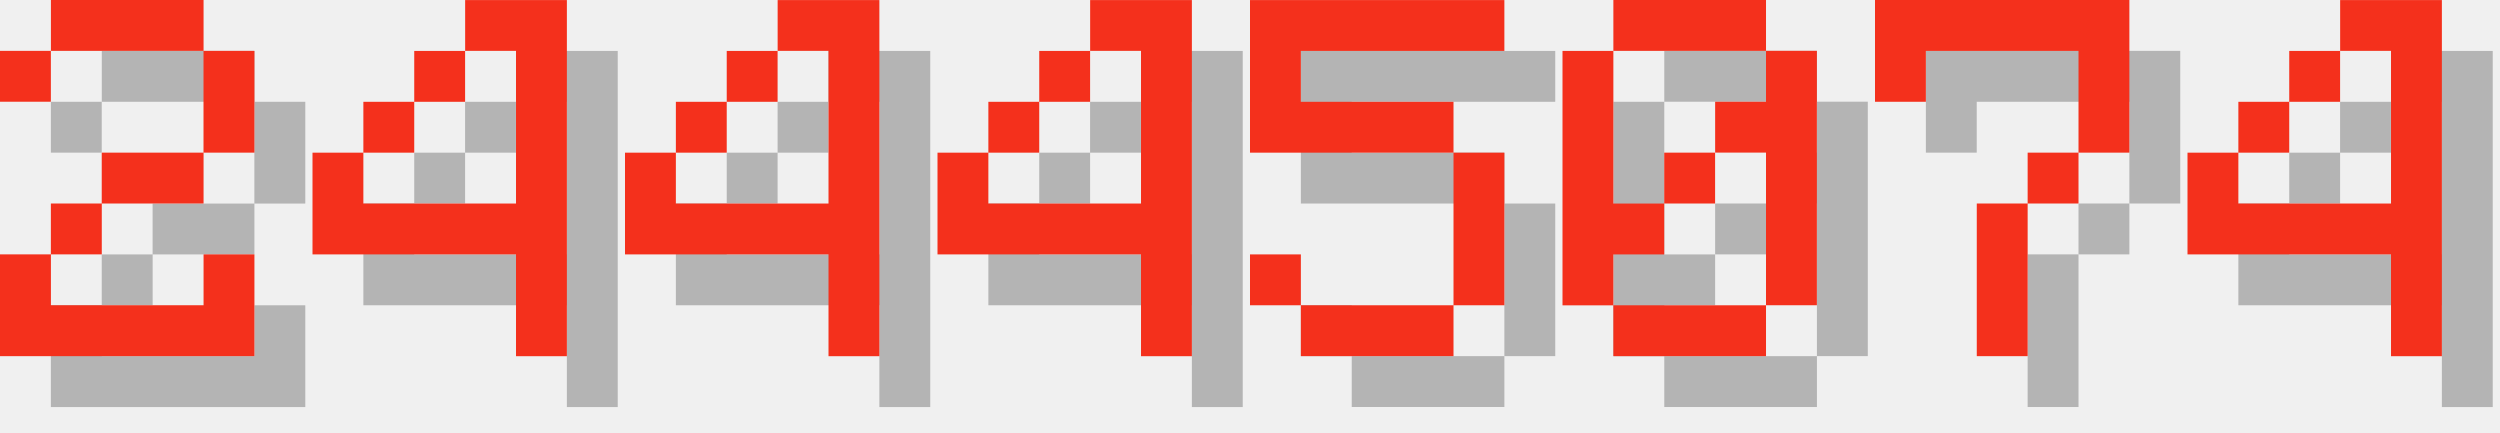
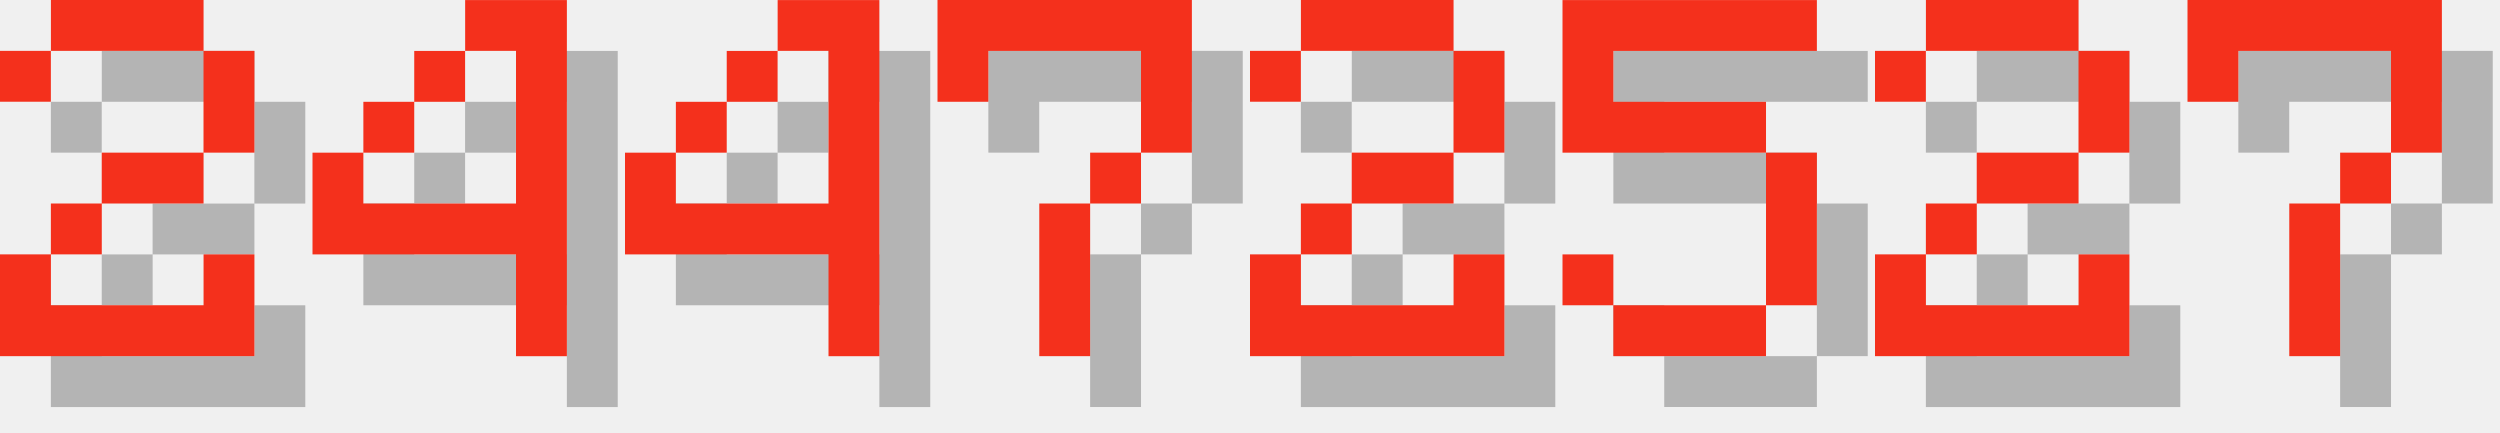
<svg xmlns="http://www.w3.org/2000/svg" version="1.1" width="208.0" height="36">
  <style>
        .text-foreground {
            fill: #F4301C;
        }
        .text-shadow {
            fill: #000000;
            fill-opacity: 0.25;
        }
    </style>
  <g class="digit" id="digit_2" transform="translate(0.0, 0), scale(4)">
    <path id="digit_2_shadow" class="text-shadow" d="m1.058 2.117v1.058h1.058v-1.058h3.175v2.117h-2.117v1.058h-1.058v1.058h-1.058v2.117h5.292v-2.117h-1.058v1.058h-3.175v-1.058h1.058v-1.058h2.117v-1.058h1.058v-2.117h-1.058v-1.058h-3.175v1.058h-1.058z" fill-opacity=".5" style="paint-order:stroke fill markers" />
    <path id="digit_2_fg" class="text-foreground" d="m0 1.058v1.058h1.058v-1.058h3.175v2.117h-2.117v1.058h-1.058v1.058h-1.058v2.117h5.292v-2.117h-1.058v1.058h-3.175v-1.058h1.058v-1.058h2.117v-1.058h1.058v-2.117h-1.058v-1.058h-3.175v1.058h-1.058z" fill="#fff" style="paint-order:stroke fill markers" />
  </g>
  <g class="digit" id="digit_4" transform="translate(26.0, 0), scale(4)">
    <path id="digit_4_shadow" class="text-shadow" d="m4.233 1.058v1.058h1.058v3.175h-3.175v-1.058h-1.058v2.117h4.233v2.117h1.058v-7.408h-2.117zm-2.117 3.175h1.058v-1.058h-1.058v1.058zm1.058-1.058h1.058v-1.058h-1.058v1.058z" fill-opacity=".5" style="paint-order:stroke fill markers" />
    <path id="digit_4_fg" class="text-foreground" d="m3.175 0v1.058h1.058v3.175h-3.175v-1.058h-1.058v2.117h4.233v2.117h1.058v-7.408h-2.117zm-2.117 3.175h1.058v-1.058h-1.058v1.058zm1.058-1.058h1.058v-1.058h-1.058v1.058z" fill="#fff" style="paint-order:stroke fill markers" />
  </g>
  <g class="digit" id="digit_4" transform="translate(52.0, 0), scale(4)">
    <path id="digit_4_shadow" class="text-shadow" d="m4.233 1.058v1.058h1.058v3.175h-3.175v-1.058h-1.058v2.117h4.233v2.117h1.058v-7.408h-2.117zm-2.117 3.175h1.058v-1.058h-1.058v1.058zm1.058-1.058h1.058v-1.058h-1.058v1.058z" fill-opacity=".5" style="paint-order:stroke fill markers" />
    <path id="digit_4_fg" class="text-foreground" d="m3.175 0v1.058h1.058v3.175h-3.175v-1.058h-1.058v2.117h4.233v2.117h1.058v-7.408h-2.117zm-2.117 3.175h1.058v-1.058h-1.058v1.058zm1.058-1.058h1.058v-1.058h-1.058v1.058z" fill="#fff" style="paint-order:stroke fill markers" />
  </g>
-   <g class="digit" id="digit_4" transform="translate(78.0, 0), scale(4)">
-     <path id="digit_4_shadow" class="text-shadow" d="m4.233 1.058v1.058h1.058v3.175h-3.175v-1.058h-1.058v2.117h4.233v2.117h1.058v-7.408h-2.117zm-2.117 3.175h1.058v-1.058h-1.058v1.058zm1.058-1.058h1.058v-1.058h-1.058v1.058z" fill-opacity=".5" style="paint-order:stroke fill markers" />
-     <path id="digit_4_fg" class="text-foreground" d="m3.175 0v1.058h1.058v3.175h-3.175v-1.058h-1.058v2.117h4.233v2.117h1.058v-7.408h-2.117zm-2.117 3.175h1.058v-1.058h-1.058v1.058zm1.058-1.058h1.058v-1.058h-1.058v1.058z" fill="#fff" style="paint-order:stroke fill markers" />
+   <g class="digit" id="digit_7" transform="translate(78.0, 0), scale(4)">
+     <path id="digit_7_shadow" class="text-shadow" d="m1.058 1.058 2e-6 2.117h1.058v-1.058h3.175v1.058l2e-7 1.058h-1.058v1.058h-1.058l4e-7 3.175 1.058 1e-7v-3.175h1.058v-1.058h1.058l5e-7 -1.058v-2.117z" fill-opacity=".5" style="paint-order:stroke fill markers" />
+     <path id="digit_7_fg" class="text-foreground" d="m0 0 2e-6 2.117h1.058v-1.058h3.175v1.058l2e-7 1.058h-1.058v1.058h-1.058l4e-7 3.175 1.058 1e-7v-3.175h1.058v-1.058h1.058l5e-7 -1.058v-2.117z" fill="#fff" style="paint-order:stroke fill markers" />
  </g>
-   <g class="digit" id="digit_5" transform="translate(104.0, 0), scale(4)">
+   <g class="digit" id="digit_2" transform="translate(104.0, 0), scale(4)">
+     <path id="digit_2_shadow" class="text-shadow" d="m1.058 2.117v1.058h1.058v-1.058h3.175v2.117h-2.117v1.058h-1.058v1.058h-1.058v2.117h5.292v-2.117h-1.058v1.058h-3.175v-1.058h1.058v-1.058h2.117v-1.058h1.058v-2.117h-1.058v-1.058h-3.175v1.058h-1.058z" fill-opacity=".5" style="paint-order:stroke fill markers" />
+     <path id="digit_2_fg" class="text-foreground" d="m0 1.058v1.058h1.058v-1.058h3.175v2.117h-2.117v1.058h-1.058v1.058h-1.058v2.117h5.292v-2.117h-1.058v1.058h-3.175v-1.058h1.058v-1.058h2.117v-1.058h1.058v-2.117h-1.058v-1.058h-3.175v1.058h-1.058z" fill="#fff" style="paint-order:stroke fill markers" />
+   </g>
+   <g class="digit" id="digit_5" transform="translate(130.0, 0), scale(4)">
    <path id="digit_5_shadow" class="text-shadow" d="m1.058 1.058v3.175h4.233v3.175h-3.175v-1.058h-1.058v1.058h1.058v1.058h3.175v-1.058h1.058v-3.175h-1.058v-1.058h-3.175v-1.058h4.233v-1.058h-5.292z" fill-opacity=".5" style="paint-order:stroke fill markers" />
    <path id="digit_5_fg" class="text-foreground" d="m0 0v3.175h4.233v3.175h-3.175v-1.058h-1.058v1.058h1.058v1.058h3.175v-1.058h1.058v-3.175h-1.058v-1.058h-3.175v-1.058h4.233v-1.058h-5.292z" fill="#fff" style="paint-order:stroke fill markers" />
  </g>
-   <g class="digit" id="digit_0" transform="translate(130.0, 0), scale(4)">
-     <path id="digit_0_shadow" class="text-shadow" d="m2.117 1.058v1.058h3.175v-1.058h-3.175zm3.175 1.058v1.058h-1.058v1.058h1.058v3.175h1.058v-5.292h-1.058zm0 5.292h-3.175v1.058h3.175v-1.058zm-3.175 0v-1.058h1.058v-1.058h-1.058v-3.175h-1.058v5.292h1.058zm1.058-2.117h1.058v-1.058h-1.058v1.058z" fill-opacity=".5" style="paint-order:stroke fill markers" />
-     <path id="digit_0_fg" class="text-foreground" d="m1.058 0v1.058h3.175v-1.058h-3.175zm3.175 1.058v1.058h-1.058v1.058h1.058v3.175h1.058v-5.292h-1.058zm0 5.292h-3.175v1.058h3.175v-1.058zm-3.175 0v-1.058h1.058v-1.058h-1.058v-3.175h-1.058v5.292h1.058zm1.058-2.117h1.058v-1.058h-1.058v1.058z" fill="#fff" style="paint-order:stroke fill markers" />
+   <g class="digit" id="digit_2" transform="translate(156.0, 0), scale(4)">
+     <path id="digit_2_shadow" class="text-shadow" d="m1.058 2.117v1.058h1.058v-1.058h3.175v2.117h-2.117v1.058h-1.058v1.058h-1.058v2.117h5.292v-2.117h-1.058v1.058h-3.175v-1.058h1.058v-1.058h2.117v-1.058h1.058v-2.117h-1.058v-1.058h-3.175v1.058h-1.058z" fill-opacity=".5" style="paint-order:stroke fill markers" />
+     <path id="digit_2_fg" class="text-foreground" d="m0 1.058v1.058h1.058v-1.058h3.175v2.117h-2.117v1.058h-1.058v1.058h-1.058v2.117h5.292v-2.117h-1.058v1.058h-3.175v-1.058h1.058v-1.058h2.117v-1.058h1.058v-2.117h-1.058v-1.058h-3.175v1.058h-1.058z" fill="#fff" style="paint-order:stroke fill markers" />
  </g>
-   <g class="digit" id="digit_7" transform="translate(156.0, 0), scale(4)">
+   <g class="digit" id="digit_7" transform="translate(182.0, 0), scale(4)">
    <path id="digit_7_shadow" class="text-shadow" d="m1.058 1.058 2e-6 2.117h1.058v-1.058h3.175v1.058l2e-7 1.058h-1.058v1.058h-1.058l4e-7 3.175 1.058 1e-7v-3.175h1.058v-1.058h1.058l5e-7 -1.058v-2.117z" fill-opacity=".5" style="paint-order:stroke fill markers" />
    <path id="digit_7_fg" class="text-foreground" d="m0 0 2e-6 2.117h1.058v-1.058h3.175v1.058l2e-7 1.058h-1.058v1.058h-1.058l4e-7 3.175 1.058 1e-7v-3.175h1.058v-1.058h1.058l5e-7 -1.058v-2.117z" fill="#fff" style="paint-order:stroke fill markers" />
  </g>
-   <g class="digit" id="digit_4" transform="translate(182.0, 0), scale(4)">
-     <path id="digit_4_shadow" class="text-shadow" d="m4.233 1.058v1.058h1.058v3.175h-3.175v-1.058h-1.058v2.117h4.233v2.117h1.058v-7.408h-2.117zm-2.117 3.175h1.058v-1.058h-1.058v1.058zm1.058-1.058h1.058v-1.058h-1.058v1.058z" fill-opacity=".5" style="paint-order:stroke fill markers" />
-     <path id="digit_4_fg" class="text-foreground" d="m3.175 0v1.058h1.058v3.175h-3.175v-1.058h-1.058v2.117h4.233v2.117h1.058v-7.408h-2.117zm-2.117 3.175h1.058v-1.058h-1.058v1.058zm1.058-1.058h1.058v-1.058h-1.058v1.058z" fill="#fff" style="paint-order:stroke fill markers" />
-   </g>
</svg>
